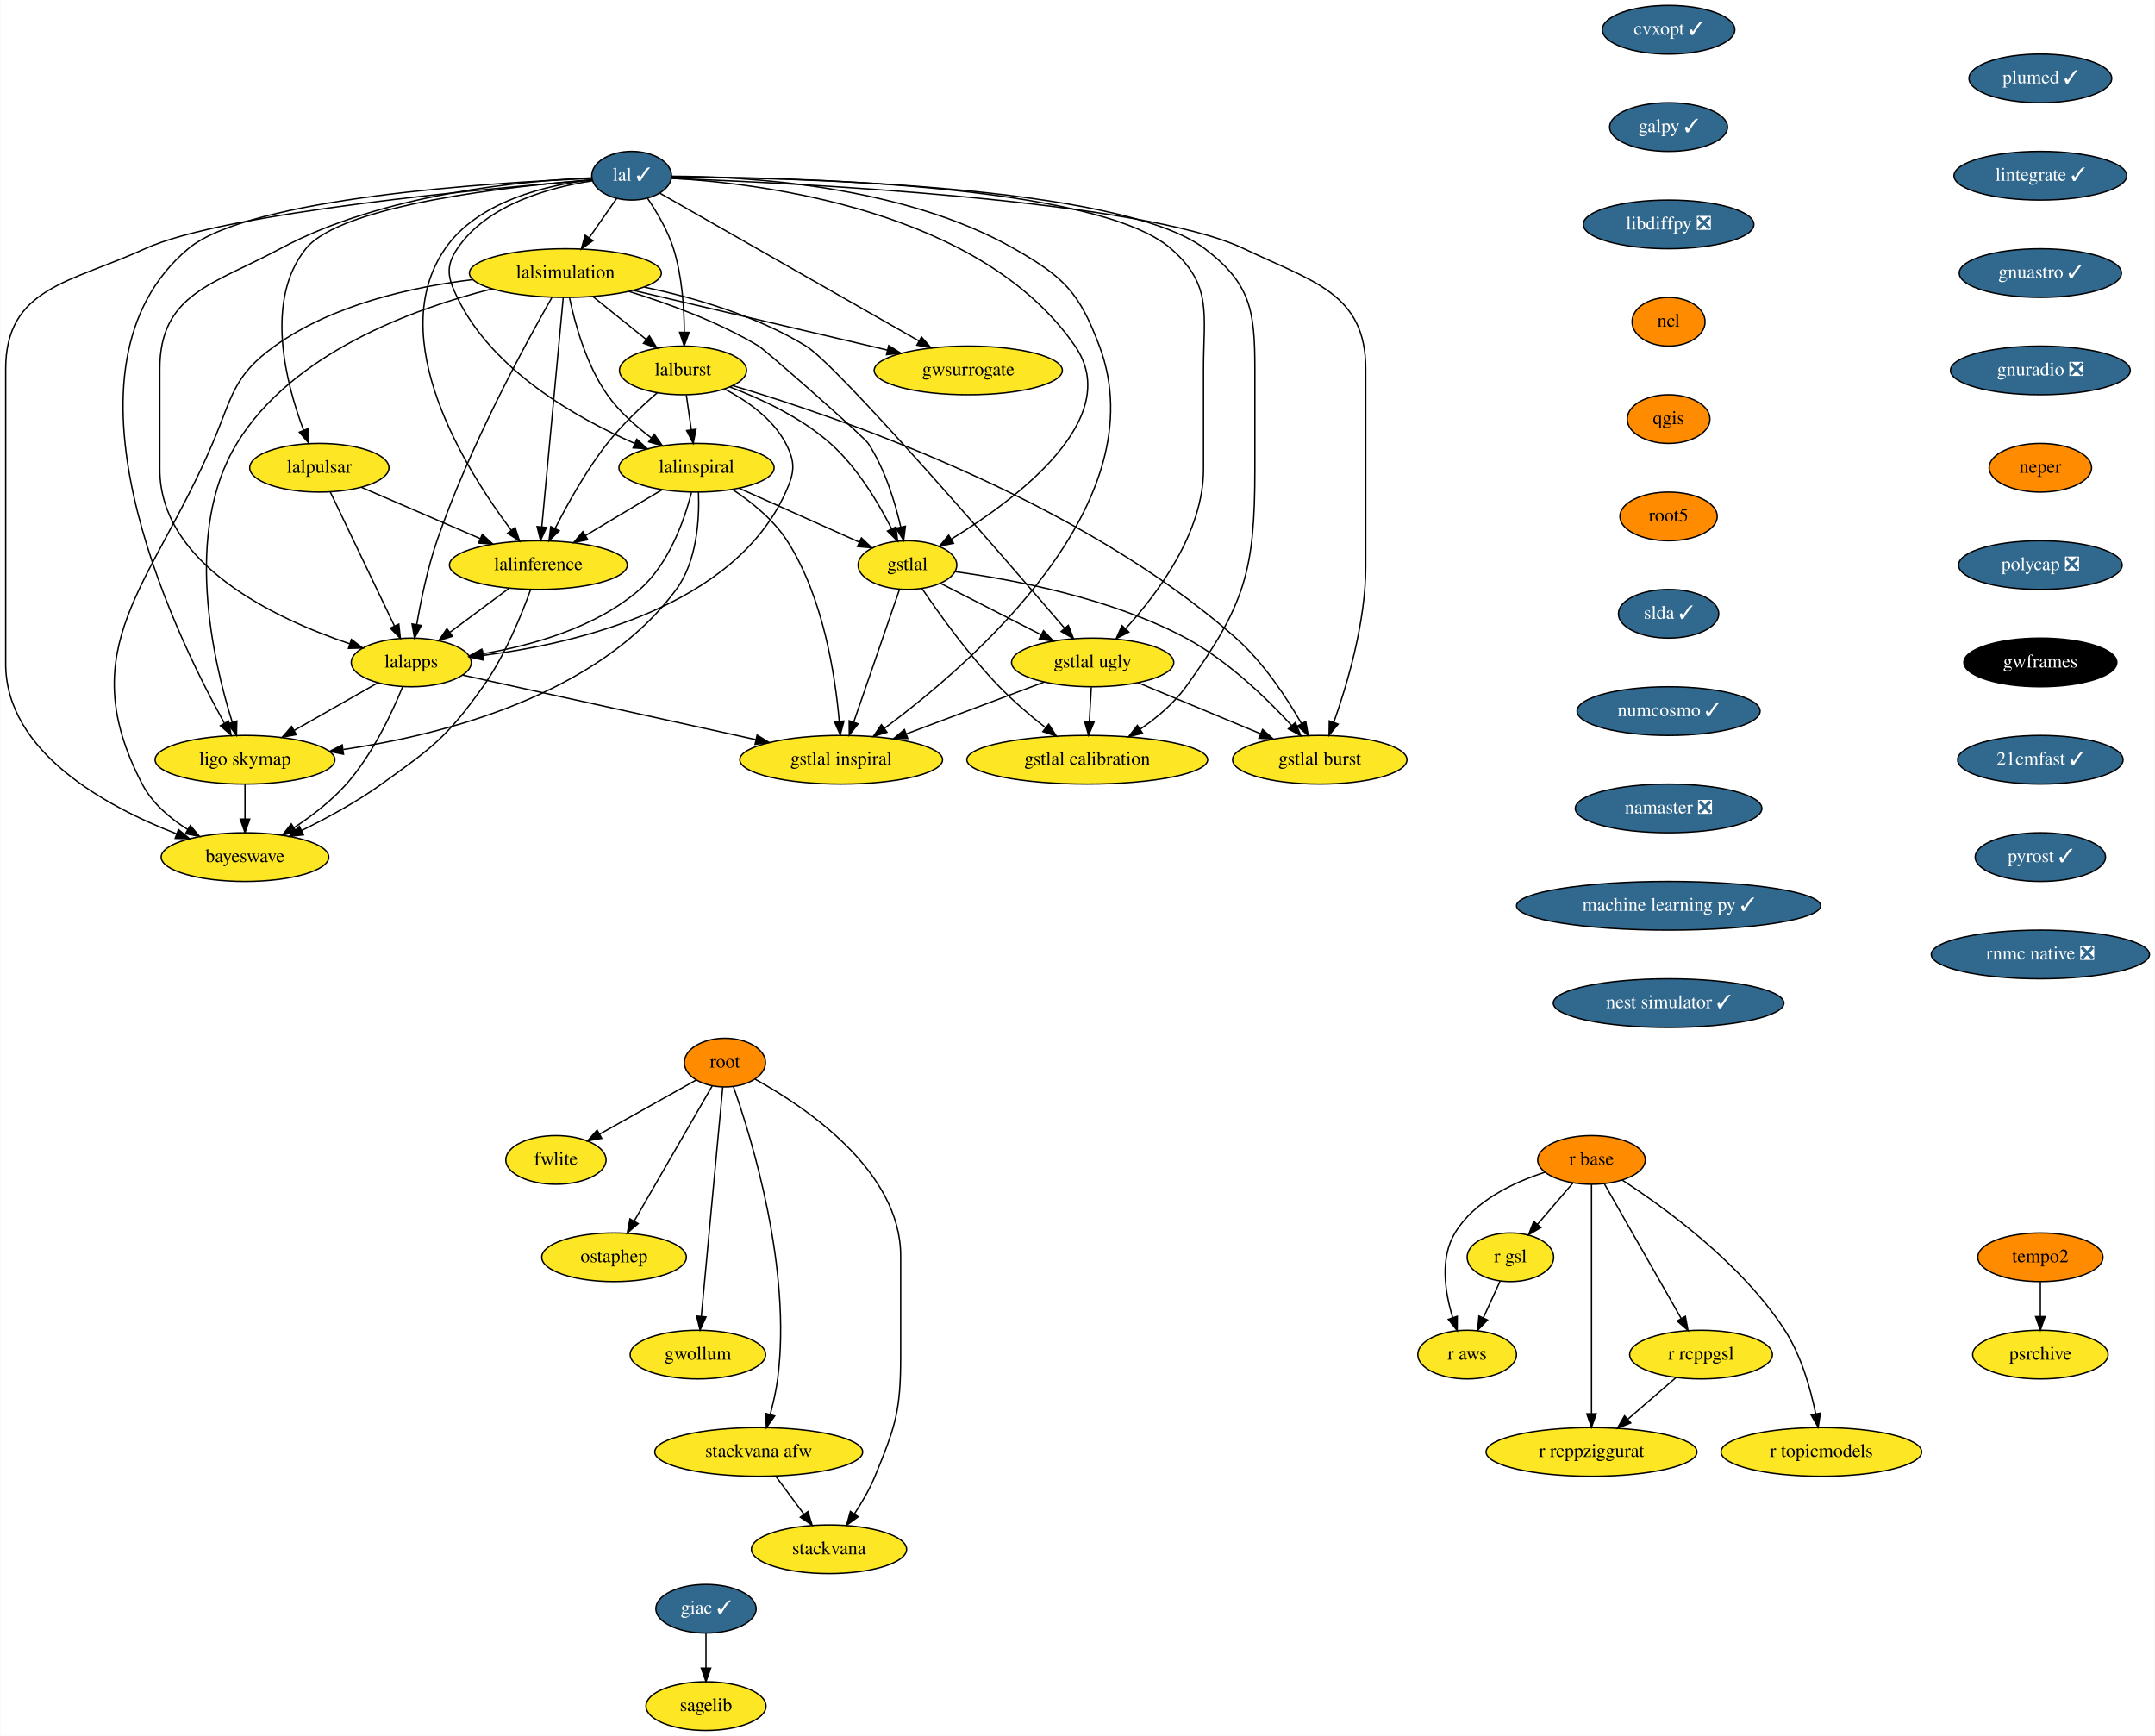
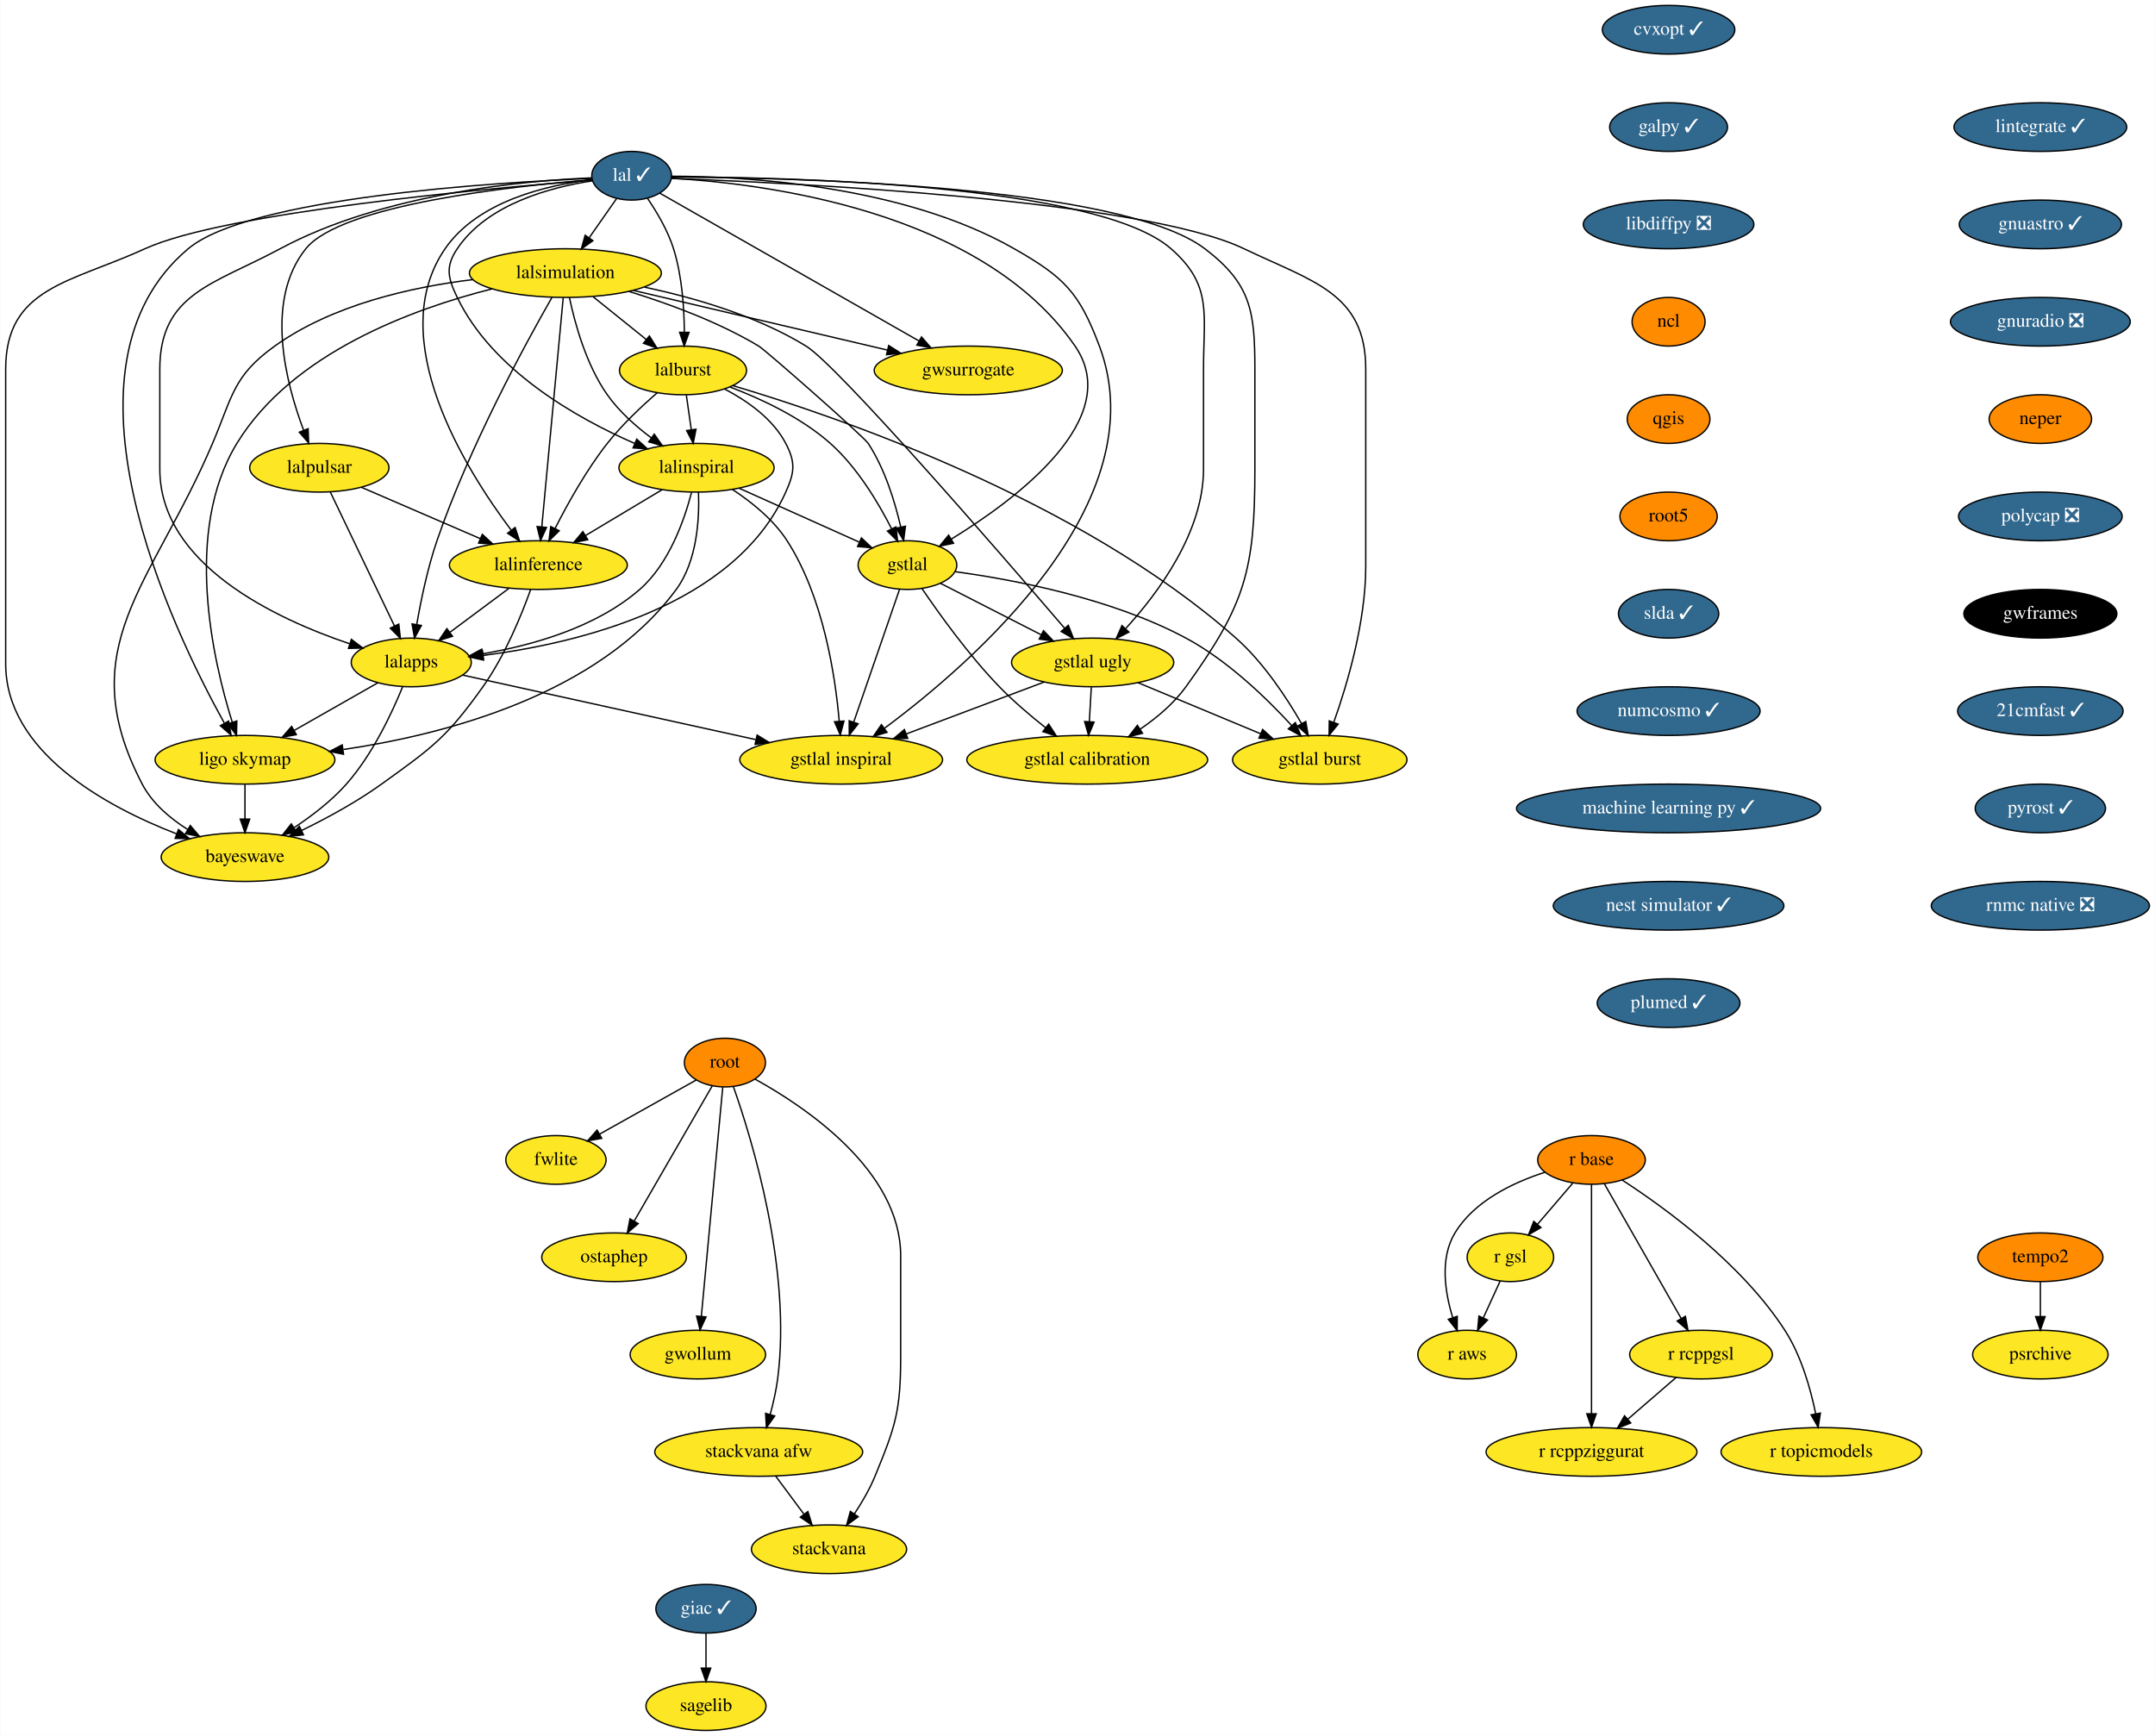
<svg xmlns="http://www.w3.org/2000/svg" xmlns:xlink="http://www.w3.org/1999/xlink" width="1594pt" height="1284pt" viewBox="0.00 0.00 1593.59 1284.00">
  <g id="graph0" class="graph" transform="scale(1 1) rotate(0) translate(4 1280)">
    <polygon fill="white" stroke="transparent" points="-4,4 -4,-1280 1589.59,-1280 1589.59,4 -4,4" />
    <g id="node1" class="node">
      <g id="a_node1">
        <a xlink:href="https://github.com/conda-forge/cvxopt-feedstock/pull/56" xlink:title="cvxopt ✓">
          <ellipse fill="#31688e" stroke="black" cx="1230" cy="-1258" rx="48.99" ry="18" />
          <text text-anchor="middle" x="1230" y="-1254.3" font-family="Times,serif" font-size="14.00" fill="white">cvxopt ✓</text>
        </a>
      </g>
    </g>
    <g id="node2" class="node">
      <g id="a_node2">
        <a xlink:href="https://github.com/conda-forge/galpy-feedstock/pull/22" xlink:title="galpy ✓">
          <ellipse fill="#31688e" stroke="black" cx="1230" cy="-1186" rx="43.59" ry="18" />
          <text text-anchor="middle" x="1230" y="-1182.3" font-family="Times,serif" font-size="14.00" fill="white">galpy ✓</text>
        </a>
      </g>
    </g>
    <g id="node3" class="node">
      <g id="a_node3">
        <a xlink:href="https://github.com/conda-forge/libdiffpy-feedstock/pull/8" xlink:title="libdiffpy ❎">
          <ellipse fill="#31688e" stroke="black" cx="1230" cy="-1114" rx="63.09" ry="18" />
          <text text-anchor="middle" x="1230" y="-1110.3" font-family="Times,serif" font-size="14.00" fill="white">libdiffpy ❎</text>
        </a>
      </g>
    </g>
    <g id="node6" class="node">
      <g id="a_node6">
        <a xlink:href="https://github.com/conda-forge/ncl-feedstock" xlink:title="ncl">
          <ellipse fill="#ff8c00" stroke="black" cx="1230" cy="-1042" rx="27" ry="18" />
          <text text-anchor="middle" x="1230" y="-1038.3" font-family="Times,serif" font-size="14.00">ncl</text>
        </a>
      </g>
    </g>
    <g id="node4" class="node">
      <g id="a_node4">
        <a xlink:href="https://github.com/conda-forge/giac-feedstock/pull/27" xlink:title="giac ✓">
          <ellipse fill="#31688e" stroke="black" cx="518" cy="-90" rx="37.09" ry="18" />
          <text text-anchor="middle" x="518" y="-86.3" font-family="Times,serif" font-size="14.00" fill="white">giac ✓</text>
        </a>
      </g>
    </g>
    <g id="node5" class="node">
      <g id="a_node5">
        <a xlink:href="https://github.com/conda-forge/sagelib-feedstock" xlink:title="sagelib">
          <ellipse fill="#fde725" stroke="black" cx="518" cy="-18" rx="44.39" ry="18" />
          <text text-anchor="middle" x="518" y="-14.3" font-family="Times,serif" font-size="14.00">sagelib</text>
        </a>
      </g>
    </g>
    <g id="edge3" class="edge">
      <path fill="none" stroke="black" d="M518,-71.7C518,-63.98 518,-54.71 518,-46.11" />
      <polygon fill="black" stroke="black" points="521.5,-46.1 518,-36.1 514.5,-46.1 521.5,-46.1" />
    </g>
    <g id="node7" class="node">
      <g id="a_node7">
        <a xlink:href="https://github.com/conda-forge/qgis-feedstock" xlink:title="qgis">
          <ellipse fill="#ff8c00" stroke="black" cx="1230" cy="-970" rx="30.59" ry="18" />
          <text text-anchor="middle" x="1230" y="-966.3" font-family="Times,serif" font-size="14.00">qgis</text>
        </a>
      </g>
    </g>
    <g id="node8" class="node">
      <g id="a_node8">
        <a xlink:href="https://github.com/conda-forge/root5-feedstock" xlink:title="root5">
          <ellipse fill="#ff8c00" stroke="black" cx="1230" cy="-898" rx="36" ry="18" />
          <text text-anchor="middle" x="1230" y="-894.3" font-family="Times,serif" font-size="14.00">root5</text>
        </a>
      </g>
    </g>
    <g id="node15" class="node">
      <g id="a_node15">
        <a xlink:href="https://github.com/conda-forge/slda-feedstock/pull/14" xlink:title="slda ✓">
          <ellipse fill="#31688e" stroke="black" cx="1230" cy="-826" rx="37.09" ry="18" />
          <text text-anchor="middle" x="1230" y="-822.3" font-family="Times,serif" font-size="14.00" fill="white">slda ✓</text>
        </a>
      </g>
    </g>
    <g id="node9" class="node">
      <g id="a_node9">
        <a xlink:href="https://github.com/conda-forge/r-base-feedstock" xlink:title="r base">
          <ellipse fill="#ff8c00" stroke="black" cx="1173" cy="-422" rx="39.79" ry="18" />
          <text text-anchor="middle" x="1173" y="-418.3" font-family="Times,serif" font-size="14.00">r base</text>
        </a>
      </g>
    </g>
    <g id="node10" class="node">
      <g id="a_node10">
        <a xlink:href="https://github.com/conda-forge/r-gsl-feedstock" xlink:title="r gsl">
          <ellipse fill="#fde725" stroke="black" cx="1113" cy="-350" rx="32" ry="18" />
          <text text-anchor="middle" x="1113" y="-346.3" font-family="Times,serif" font-size="14.00">r gsl</text>
        </a>
      </g>
    </g>
    <g id="edge7" class="edge">
      <path fill="none" stroke="black" d="M1159.08,-404.76C1151.33,-395.71 1141.53,-384.29 1132.97,-374.3" />
      <polygon fill="black" stroke="black" points="1135.59,-371.98 1126.43,-366.67 1130.28,-376.54 1135.59,-371.98" />
    </g>
    <g id="node11" class="node">
      <g id="a_node11">
        <a xlink:href="https://github.com/conda-forge/r-rcppgsl-feedstock" xlink:title="r rcppgsl">
          <ellipse fill="#fde725" stroke="black" cx="1254" cy="-278" rx="52.79" ry="18" />
          <text text-anchor="middle" x="1254" y="-274.3" font-family="Times,serif" font-size="14.00">r rcppgsl</text>
        </a>
      </g>
    </g>
    <g id="edge8" class="edge">
      <path fill="none" stroke="black" d="M1182.45,-404.43C1196.46,-379.88 1222.85,-333.6 1239.37,-304.65" />
      <polygon fill="black" stroke="black" points="1242.44,-306.32 1244.36,-295.9 1236.36,-302.85 1242.44,-306.32" />
    </g>
    <g id="node12" class="node">
      <g id="a_node12">
        <a xlink:href="https://github.com/conda-forge/r-topicmodels-feedstock" xlink:title="r topicmodels">
          <ellipse fill="#fde725" stroke="black" cx="1343" cy="-206" rx="74.19" ry="18" />
          <text text-anchor="middle" x="1343" y="-202.3" font-family="Times,serif" font-size="14.00">r topicmodels</text>
        </a>
      </g>
    </g>
    <g id="edge9" class="edge">
      <path fill="none" stroke="black" d="M1195.6,-407.16C1227.14,-386.71 1284.06,-345.44 1316,-296 1328.14,-277.2 1335.05,-252.68 1338.83,-234.13" />
      <polygon fill="black" stroke="black" points="1342.28,-234.73 1340.67,-224.26 1335.4,-233.45 1342.28,-234.73" />
    </g>
    <g id="node13" class="node">
      <g id="a_node13">
        <a xlink:href="https://github.com/conda-forge/r-aws-feedstock" xlink:title="r aws">
          <ellipse fill="#fde725" stroke="black" cx="1081" cy="-278" rx="36.5" ry="18" />
          <text text-anchor="middle" x="1081" y="-274.3" font-family="Times,serif" font-size="14.00">r aws</text>
        </a>
      </g>
    </g>
    <g id="edge10" class="edge">
      <path fill="none" stroke="black" d="M1138.42,-412.83C1115.2,-405.35 1086.34,-391.72 1072,-368 1060.68,-349.27 1064.55,-324.2 1070.31,-305.44" />
      <polygon fill="black" stroke="black" points="1073.7,-306.34 1073.63,-295.74 1067.08,-304.07 1073.7,-306.34" />
    </g>
    <g id="node14" class="node">
      <g id="a_node14">
        <a xlink:href="https://github.com/conda-forge/r-rcppziggurat-feedstock" xlink:title="r rcppziggurat">
          <ellipse fill="#fde725" stroke="black" cx="1173" cy="-206" rx="78" ry="18" />
          <text text-anchor="middle" x="1173" y="-202.3" font-family="Times,serif" font-size="14.00">r rcppziggurat</text>
        </a>
      </g>
    </g>
    <g id="edge11" class="edge">
      <path fill="none" stroke="black" d="M1173,-403.85C1173,-366.83 1173,-279.18 1173,-234.39" />
      <polygon fill="black" stroke="black" points="1176.5,-234.23 1173,-224.23 1169.5,-234.23 1176.5,-234.23" />
    </g>
    <g id="edge12" class="edge">
      <path fill="none" stroke="black" d="M1105.42,-332.41C1101.69,-324.25 1097.1,-314.22 1092.92,-305.07" />
      <polygon fill="black" stroke="black" points="1096.09,-303.6 1088.75,-295.96 1089.73,-306.51 1096.09,-303.6" />
    </g>
    <g id="edge13" class="edge">
      <path fill="none" stroke="black" d="M1235.62,-261.12C1225.08,-252 1211.65,-240.4 1199.93,-230.28" />
      <polygon fill="black" stroke="black" points="1202.01,-227.44 1192.15,-223.55 1197.43,-232.74 1202.01,-227.44" />
    </g>
    <g id="node16" class="node">
      <g id="a_node16">
        <a xlink:href="https://github.com/conda-forge/numcosmo-feedstock/pull/20" xlink:title="numcosmo ✓">
          <ellipse fill="#31688e" stroke="black" cx="1230" cy="-754" rx="67.69" ry="18" />
          <text text-anchor="middle" x="1230" y="-750.3" font-family="Times,serif" font-size="14.00" fill="white">numcosmo ✓</text>
        </a>
      </g>
    </g>
    <g id="node17" class="node">
      <g id="a_node17">
-         <a xlink:href="https://github.com/conda-forge/namaster-feedstock/pull/24" xlink:title="namaster ❎">
-           <ellipse fill="#31688e" stroke="black" cx="1230" cy="-682" rx="69" ry="18" />
-           <text text-anchor="middle" x="1230" y="-678.3" font-family="Times,serif" font-size="14.00" fill="white">namaster ❎</text>
-         </a>
-       </g>
-     </g>
-     <g id="node33" class="node">
-       <g id="a_node33">
        <a xlink:href="https://github.com/conda-forge/machine-learning-py-feedstock/pull/8" xlink:title="machine learning py ✓">
-           <ellipse fill="#31688e" stroke="black" cx="1230" cy="-610" rx="112.5" ry="18" />
-           <text text-anchor="middle" x="1230" y="-606.3" font-family="Times,serif" font-size="14.00" fill="white">machine learning py ✓</text>
+           <ellipse fill="#31688e" stroke="black" cx="1230" cy="-682" rx="112.5" ry="18" />
+           <text text-anchor="middle" x="1230" y="-678.3" font-family="Times,serif" font-size="14.00" fill="white">machine learning py ✓</text>
+         </a>
+       </g>
+     </g>
+     <g id="node39" class="node">
+       <g id="a_node39">
+         <a xlink:href="https://github.com/conda-forge/nest-simulator-feedstock/pull/60" xlink:title="nest simulator ✓">
+           <ellipse fill="#31688e" stroke="black" cx="1230" cy="-610" rx="85.29" ry="18" />
+           <text text-anchor="middle" x="1230" y="-606.3" font-family="Times,serif" font-size="14.00" fill="white">nest simulator ✓</text>
        </a>
      </g>
    </g>
    <g id="node18" class="node">
      <g id="a_node18">
        <a xlink:href="https://github.com/conda-forge/lal-feedstock/pull/56" xlink:title="lal ✓">
          <ellipse fill="#31688e" stroke="black" cx="463" cy="-1150" rx="29.5" ry="18" />
          <text text-anchor="middle" x="463" y="-1146.3" font-family="Times,serif" font-size="14.00" fill="white">lal ✓</text>
        </a>
      </g>
    </g>
    <g id="node19" class="node">
      <g id="a_node19">
        <a xlink:href="https://github.com/conda-forge/lalsimulation-feedstock" xlink:title="lalsimulation">
          <ellipse fill="#fde725" stroke="black" cx="414" cy="-1078" rx="71" ry="18" />
          <text text-anchor="middle" x="414" y="-1074.3" font-family="Times,serif" font-size="14.00">lalsimulation</text>
        </a>
      </g>
    </g>
    <g id="edge17" class="edge">
      <path fill="none" stroke="black" d="M451.88,-1133.12C445.91,-1124.59 438.42,-1113.89 431.68,-1104.25" />
      <polygon fill="black" stroke="black" points="434.36,-1101.98 425.76,-1095.8 428.63,-1106 434.36,-1101.98" />
    </g>
    <g id="node20" class="node">
      <g id="a_node20">
        <a xlink:href="https://github.com/conda-forge/lalburst-feedstock" xlink:title="lalburst">
          <ellipse fill="#fde725" stroke="black" cx="501" cy="-1006" rx="47" ry="18" />
          <text text-anchor="middle" x="501" y="-1002.3" font-family="Times,serif" font-size="14.00">lalburst</text>
        </a>
      </g>
    </g>
    <g id="edge18" class="edge">
      <path fill="none" stroke="black" d="M474.81,-1133.19C481.68,-1123.1 489.79,-1109.43 494,-1096 500.29,-1075.94 501.88,-1052.16 501.98,-1034.23" />
      <polygon fill="black" stroke="black" points="505.48,-1034.13 501.89,-1024.16 498.48,-1034.19 505.48,-1034.13" />
    </g>
    <g id="node21" class="node">
      <g id="a_node21">
        <a xlink:href="https://github.com/conda-forge/lalpulsar-feedstock" xlink:title="lalpulsar">
          <ellipse fill="#fde725" stroke="black" cx="232" cy="-934" rx="51.5" ry="18" />
          <text text-anchor="middle" x="232" y="-930.3" font-family="Times,serif" font-size="14.00">lalpulsar</text>
        </a>
      </g>
    </g>
    <g id="edge19" class="edge">
      <path fill="none" stroke="black" d="M433.83,-1147.02C375.6,-1142.41 248.31,-1128.72 222,-1096 191.34,-1057.86 207.19,-996.77 220.35,-961.83" />
      <polygon fill="black" stroke="black" points="223.7,-962.89 224.12,-952.3 217.19,-960.31 223.7,-962.89" />
    </g>
    <g id="node22" class="node">
      <g id="a_node22">
        <a xlink:href="https://github.com/conda-forge/lalinspiral-feedstock" xlink:title="lalinspiral">
          <ellipse fill="#fde725" stroke="black" cx="511" cy="-934" rx="57.39" ry="18" />
          <text text-anchor="middle" x="511" y="-930.3" font-family="Times,serif" font-size="14.00">lalinspiral</text>
        </a>
      </g>
    </g>
    <g id="edge20" class="edge">
      <path fill="none" stroke="black" d="M434.12,-1146.25C403.4,-1141.61 356.24,-1129.19 334,-1096 325.09,-1082.71 327.07,-1074.42 334,-1060 359.91,-1006.1 421.9,-970.94 465.16,-952.03" />
      <polygon fill="black" stroke="black" points="466.79,-955.14 474.63,-948.01 464.06,-948.69 466.79,-955.14" />
    </g>
    <g id="node23" class="node">
      <g id="a_node23">
        <a xlink:href="https://github.com/conda-forge/lalinference-feedstock" xlink:title="lalinference">
          <ellipse fill="#fde725" stroke="black" cx="394" cy="-862" rx="65.79" ry="18" />
          <text text-anchor="middle" x="394" y="-858.3" font-family="Times,serif" font-size="14.00">lalinference</text>
        </a>
      </g>
    </g>
    <g id="edge21" class="edge">
      <path fill="none" stroke="black" d="M433.95,-1147.11C401.22,-1143.26 349.42,-1131.54 325,-1096 279.43,-1029.69 340.05,-932.87 373.93,-887.8" />
      <polygon fill="black" stroke="black" points="376.8,-889.81 380.12,-879.75 371.25,-885.55 376.8,-889.81" />
    </g>
    <g id="node24" class="node">
      <g id="a_node24">
        <a xlink:href="https://github.com/conda-forge/lalapps-feedstock" xlink:title="lalapps">
          <ellipse fill="#fde725" stroke="black" cx="300" cy="-790" rx="44.39" ry="18" />
          <text text-anchor="middle" x="300" y="-786.3" font-family="Times,serif" font-size="14.00">lalapps</text>
        </a>
      </g>
    </g>
    <g id="edge22" class="edge">
      <path fill="none" stroke="black" d="M433.86,-1148.45C383.75,-1146.37 279.28,-1137.01 203,-1096 153.73,-1069.51 114,-1062.94 114,-1007 114,-1007 114,-1007 114,-933 114,-862.48 199.51,-822.31 254.57,-803.75" />
      <polygon fill="black" stroke="black" points="255.71,-807.06 264.14,-800.64 253.55,-800.4 255.71,-807.06" />
    </g>
    <g id="node25" class="node">
      <g id="a_node25">
        <a xlink:href="https://github.com/conda-forge/ligo.skymap-feedstock" xlink:title="ligo skymap">
          <ellipse fill="#fde725" stroke="black" cx="177" cy="-718" rx="66.5" ry="18" />
          <text text-anchor="middle" x="177" y="-714.3" font-family="Times,serif" font-size="14.00">ligo skymap</text>
        </a>
      </g>
    </g>
    <g id="edge23" class="edge">
      <path fill="none" stroke="black" d="M433.74,-1148.02C362.03,-1145.05 180.12,-1133.88 135,-1096 30.47,-1008.24 122.72,-815.48 161.64,-745.26" />
      <polygon fill="black" stroke="black" points="164.89,-746.62 166.75,-736.19 158.79,-743.18 164.89,-746.62" />
    </g>
    <g id="node26" class="node">
      <g id="a_node26">
        <a xlink:href="https://github.com/conda-forge/bayeswave-feedstock" xlink:title="bayeswave">
          <ellipse fill="#fde725" stroke="black" cx="177" cy="-646" rx="61.99" ry="18" />
          <text text-anchor="middle" x="177" y="-642.3" font-family="Times,serif" font-size="14.00">bayeswave</text>
        </a>
      </g>
    </g>
    <g id="edge24" class="edge">
      <path fill="none" stroke="black" d="M433.94,-1146.82C359.22,-1140.9 162.16,-1123.09 103,-1096 47.99,-1070.81 0,-1067.5 0,-1007 0,-1007 0,-1007 0,-789 0,-723.73 74.14,-683.46 126.46,-663.18" />
      <polygon fill="black" stroke="black" points="127.81,-666.41 135.95,-659.62 125.36,-659.85 127.81,-666.41" />
    </g>
    <g id="node27" class="node">
      <g id="a_node27">
        <a xlink:href="https://github.com/conda-forge/gstlal-feedstock" xlink:title="gstlal">
          <ellipse fill="#fde725" stroke="black" cx="667" cy="-862" rx="36.5" ry="18" />
          <text text-anchor="middle" x="667" y="-858.3" font-family="Times,serif" font-size="14.00">gstlal</text>
        </a>
      </g>
    </g>
    <g id="edge25" class="edge">
      <path fill="none" stroke="black" d="M492.29,-1148.14C558.93,-1144.4 721.5,-1124.86 791,-1024 827.86,-970.51 747.54,-910.67 699.55,-881.29" />
      <polygon fill="black" stroke="black" points="701.09,-878.14 690.71,-876 697.49,-884.14 701.09,-878.14" />
    </g>
    <g id="node28" class="node">
      <g id="a_node28">
        <a xlink:href="https://github.com/conda-forge/gwsurrogate-feedstock" xlink:title="gwsurrogate">
          <ellipse fill="#fde725" stroke="black" cx="712" cy="-1006" rx="69.59" ry="18" />
          <text text-anchor="middle" x="712" y="-1002.3" font-family="Times,serif" font-size="14.00">gwsurrogate</text>
        </a>
      </g>
    </g>
    <g id="edge26" class="edge">
      <path fill="none" stroke="black" d="M483.8,-1137.14C526.12,-1113 622.7,-1057.93 675.64,-1027.74" />
      <polygon fill="black" stroke="black" points="677.41,-1030.75 684.37,-1022.76 673.95,-1024.67 677.41,-1030.75" />
    </g>
    <g id="node29" class="node">
      <g id="a_node29">
        <a xlink:href="https://github.com/conda-forge/gstlal-ugly-feedstock" xlink:title="gstlal ugly">
          <ellipse fill="#fde725" stroke="black" cx="804" cy="-790" rx="60" ry="18" />
          <text text-anchor="middle" x="804" y="-786.3" font-family="Times,serif" font-size="14.00">gstlal ugly</text>
        </a>
      </g>
    </g>
    <g id="edge27" class="edge">
      <path fill="none" stroke="black" d="M492.26,-1149.17C574.79,-1149.02 806.96,-1144.25 862,-1096 892.81,-1068.99 886,-1047.97 886,-1007 886,-1007 886,-1007 886,-933 886,-886.56 852.71,-841.65 828.55,-815.17" />
      <polygon fill="black" stroke="black" points="830.79,-812.45 821.39,-807.57 825.69,-817.25 830.79,-812.45" />
    </g>
    <g id="node30" class="node">
      <g id="a_node30">
        <a xlink:href="https://github.com/conda-forge/gstlal-burst-feedstock" xlink:title="gstlal burst">
          <ellipse fill="#fde725" stroke="black" cx="972" cy="-718" rx="64.5" ry="18" />
          <text text-anchor="middle" x="972" y="-714.3" font-family="Times,serif" font-size="14.00">gstlal burst</text>
        </a>
      </g>
    </g>
    <g id="edge28" class="edge">
      <path fill="none" stroke="black" d="M492.15,-1148.05C579.95,-1144.82 840.44,-1132.32 916,-1096 966.7,-1071.63 1006,-1063.26 1006,-1007 1006,-1007 1006,-1007 1006,-861 1006,-819.91 992.37,-773.92 982.37,-745.72" />
      <polygon fill="black" stroke="black" points="985.6,-744.36 978.88,-736.17 979.03,-746.76 985.6,-744.36" />
    </g>
    <g id="node31" class="node">
      <g id="a_node31">
        <a xlink:href="https://github.com/conda-forge/gstlal-inspiral-feedstock" xlink:title="gstlal inspiral">
          <ellipse fill="#fde725" stroke="black" cx="618" cy="-718" rx="74.99" ry="18" />
          <text text-anchor="middle" x="618" y="-714.3" font-family="Times,serif" font-size="14.00">gstlal inspiral</text>
        </a>
      </g>
    </g>
    <g id="edge29" class="edge">
      <path fill="none" stroke="black" d="M492.43,-1149.64C546.36,-1149.53 663.08,-1143.32 746,-1096 782.93,-1074.93 794.04,-1063.8 809,-1024 852.43,-908.42 714.98,-789.52 650.04,-741.31" />
      <polygon fill="black" stroke="black" points="651.89,-738.33 641.75,-735.25 647.76,-743.98 651.89,-738.33" />
    </g>
    <g id="node32" class="node">
      <g id="a_node32">
        <a xlink:href="https://github.com/conda-forge/gstlal-calibration-feedstock" xlink:title="gstlal calibration">
          <ellipse fill="#fde725" stroke="black" cx="800" cy="-718" rx="89.08" ry="18" />
          <text text-anchor="middle" x="800" y="-714.3" font-family="Times,serif" font-size="14.00">gstlal calibration</text>
        </a>
      </g>
    </g>
    <g id="edge30" class="edge">
      <path fill="none" stroke="black" d="M492.23,-1149.06C577.65,-1148.66 824.8,-1143.34 887,-1096 921.09,-1070.06 924,-1049.84 924,-1007 924,-1007 924,-1007 924,-933 924,-857.94 916.9,-832.88 873,-772 864.07,-759.61 851.35,-748.98 839.03,-740.55" />
      <polygon fill="black" stroke="black" points="840.9,-737.59 830.61,-735.07 837.08,-743.46 840.9,-737.59" />
    </g>
    <g id="edge31" class="edge">
      <path fill="none" stroke="black" d="M434.62,-1060.41C446.32,-1050.99 461.12,-1039.09 473.77,-1028.91" />
      <polygon fill="black" stroke="black" points="476.13,-1031.51 481.72,-1022.51 471.74,-1026.05 476.13,-1031.51" />
    </g>
    <g id="edge32" class="edge">
      <path fill="none" stroke="black" d="M416.99,-1059.96C420.95,-1041.02 429.34,-1010.19 445,-988 453.66,-975.73 465.92,-964.81 477.53,-956.12" />
      <polygon fill="black" stroke="black" points="479.72,-958.86 485.81,-950.2 475.64,-953.17 479.72,-958.86" />
    </g>
    <g id="edge33" class="edge">
      <path fill="none" stroke="black" d="M412.4,-1059.85C408.94,-1022.83 400.75,-935.18 396.56,-890.39" />
      <polygon fill="black" stroke="black" points="400.03,-889.86 395.61,-880.23 393.06,-890.51 400.03,-889.86" />
    </g>
    <g id="edge34" class="edge">
      <path fill="none" stroke="black" d="M404.03,-1059.94C384.9,-1026.49 342.8,-949.51 319,-880 312.06,-859.73 307.14,-835.96 304.05,-818.08" />
      <polygon fill="black" stroke="black" points="307.48,-817.35 302.4,-808.06 300.57,-818.49 307.48,-817.35" />
    </g>
    <g id="edge35" class="edge">
      <path fill="none" stroke="black" d="M359.7,-1066.31C301.47,-1051.63 211.9,-1019.03 171,-952 131.32,-886.97 153.25,-791.58 167.63,-745.65" />
      <polygon fill="black" stroke="black" points="170.97,-746.7 170.73,-736.11 164.31,-744.54 170.97,-746.7" />
    </g>
    <g id="edge36" class="edge">
      <path fill="none" stroke="black" d="M345.57,-1073.18C300.37,-1067.71 241.8,-1054.69 199,-1024 168.14,-1001.87 167.87,-986.94 153,-952 108.22,-846.77 48.1,-801.39 101,-700 108.39,-685.84 121.47,-674.7 134.72,-666.36" />
      <polygon fill="black" stroke="black" points="136.54,-669.35 143.4,-661.28 133,-663.31 136.54,-669.35" />
    </g>
    <g id="edge37" class="edge">
      <path fill="none" stroke="black" d="M461.06,-1064.41C489.95,-1055.52 527.04,-1041.99 557,-1024 562.16,-1020.9 634.7,-957.04 638,-952 650.33,-933.16 657.81,-908.64 662.08,-890.11" />
      <polygon fill="black" stroke="black" points="665.52,-890.75 664.18,-880.24 658.67,-889.29 665.52,-890.75" />
    </g>
    <g id="edge38" class="edge">
      <path fill="none" stroke="black" d="M464.21,-1065.2C516.06,-1053.03 596.94,-1034.03 652.09,-1021.07" />
      <polygon fill="black" stroke="black" points="653.14,-1024.42 662.08,-1018.73 651.54,-1017.61 653.14,-1024.42" />
    </g>
    <g id="edge39" class="edge">
      <path fill="none" stroke="black" d="M472.49,-1067.62C508.86,-1059.9 555.48,-1046.48 592,-1024 615.58,-1009.49 734.55,-872.09 783.21,-815.34" />
      <polygon fill="black" stroke="black" points="786.01,-817.45 789.86,-807.58 780.7,-812.9 786.01,-817.45" />
    </g>
    <g id="edge40" class="edge">
      <path fill="none" stroke="black" d="M503.47,-987.7C504.57,-979.98 505.9,-970.71 507.13,-962.11" />
      <polygon fill="black" stroke="black" points="510.61,-962.5 508.56,-952.1 503.68,-961.51 510.61,-962.5" />
    </g>
    <g id="edge41" class="edge">
      <path fill="none" stroke="black" d="M482,-989.52C470.47,-979.54 455.93,-965.89 445,-952 429.53,-932.33 415.68,-907.45 406.33,-888.99" />
      <polygon fill="black" stroke="black" points="409.44,-887.39 401.86,-879.99 403.17,-890.5 409.44,-887.39" />
    </g>
    <g id="edge42" class="edge">
      <path fill="none" stroke="black" d="M531.86,-992.19C548.48,-983.5 567.48,-970.25 577,-952 584.4,-937.81 583.55,-930.6 577,-916 539.02,-831.42 422.66,-804.06 353.42,-795.22" />
      <polygon fill="black" stroke="black" points="353.49,-791.7 343.15,-793.99 352.66,-798.65 353.49,-791.7" />
    </g>
    <g id="edge43" class="edge">
      <path fill="none" stroke="black" d="M535.8,-993.71C558.76,-984.99 588.46,-971.16 610,-952 629.82,-934.37 645.44,-908.27 655.27,-888.89" />
      <polygon fill="black" stroke="black" points="658.51,-890.23 659.75,-879.71 652.22,-887.16 658.51,-890.23" />
    </g>
    <g id="edge44" class="edge">
      <path fill="none" stroke="black" d="M537.93,-994.74C614.67,-971.94 793.89,-910.79 910,-808 930.36,-789.98 947.47,-763.98 958.53,-744.73" />
      <polygon fill="black" stroke="black" points="961.64,-746.32 963.46,-735.89 955.53,-742.92 961.64,-746.32" />
    </g>
    <g id="edge45" class="edge">
      <path fill="none" stroke="black" d="M263.24,-919.5C288.16,-908.74 323.34,-893.53 350.93,-881.61" />
      <polygon fill="black" stroke="black" points="352.56,-884.72 360.35,-877.54 349.78,-878.29 352.56,-884.72" />
    </g>
    <g id="edge46" class="edge">
      <path fill="none" stroke="black" d="M240.07,-916.15C251.83,-891.6 273.77,-845.77 287.59,-816.91" />
      <polygon fill="black" stroke="black" points="290.78,-818.36 291.94,-807.82 284.47,-815.33 290.78,-818.36" />
    </g>
    <g id="edge47" class="edge">
      <path fill="none" stroke="black" d="M485.61,-917.81C468.98,-907.86 447.02,-894.72 428.77,-883.8" />
      <polygon fill="black" stroke="black" points="430.53,-880.77 420.15,-878.64 426.93,-886.78 430.53,-880.77" />
    </g>
    <g id="edge48" class="edge">
      <path fill="none" stroke="black" d="M507.29,-915.72C502.1,-895.68 490.77,-862.97 469,-844 436.58,-815.75 389.15,-802.54 352.78,-796.38" />
      <polygon fill="black" stroke="black" points="353.26,-792.91 342.84,-794.82 352.17,-799.83 353.26,-792.91" />
    </g>
    <g id="edge49" class="edge">
      <path fill="none" stroke="black" d="M512.45,-915.84C513.19,-896.52 511.54,-865.06 496,-844 438.41,-765.94 324.74,-736.61 249.81,-725.6" />
      <polygon fill="black" stroke="black" points="249.89,-722.08 239.5,-724.16 248.93,-729.01 249.89,-722.08" />
    </g>
    <g id="edge50" class="edge">
      <path fill="none" stroke="black" d="M542.57,-918.83C568.26,-907.31 604.52,-891.04 631.27,-879.03" />
      <polygon fill="black" stroke="black" points="632.97,-882.11 640.66,-874.82 630.1,-875.72 632.97,-882.11" />
    </g>
    <g id="edge51" class="edge">
      <path fill="none" stroke="black" d="M537.45,-918.03C551.49,-908.79 567.88,-895.71 578,-880 604.75,-838.5 613.61,-780.37 616.55,-746.51" />
      <polygon fill="black" stroke="black" points="620.05,-746.65 617.31,-736.41 613.07,-746.12 620.05,-746.65" />
    </g>
    <g id="edge52" class="edge">
      <path fill="none" stroke="black" d="M372.2,-844.76C359.26,-835.13 342.71,-822.81 328.72,-812.39" />
      <polygon fill="black" stroke="black" points="330.51,-809.35 320.4,-806.19 326.33,-814.97 330.51,-809.35" />
    </g>
    <g id="edge53" class="edge">
      <path fill="none" stroke="black" d="M388.31,-843.93C381.61,-825.23 369.28,-794.87 353,-772 326.2,-734.36 315.5,-727 278,-700 259.72,-686.83 237.74,-674.9 218.95,-665.71" />
      <polygon fill="black" stroke="black" points="220.27,-662.46 209.74,-661.29 217.24,-668.77 220.27,-662.46" />
    </g>
    <g id="edge54" class="edge">
      <path fill="none" stroke="black" d="M275.4,-775C257.65,-764.9 233.39,-751.09 213.4,-739.71" />
      <polygon fill="black" stroke="black" points="214.98,-736.59 204.55,-734.68 211.51,-742.67 214.98,-736.59" />
    </g>
    <g id="edge55" class="edge">
      <path fill="none" stroke="black" d="M293.68,-772.16C285.95,-753.13 271.44,-721.94 252,-700 240.98,-687.57 226.51,-676.48 213.22,-667.7" />
      <polygon fill="black" stroke="black" points="215.02,-664.69 204.71,-662.27 211.26,-670.59 215.02,-664.69" />
    </g>
    <g id="edge56" class="edge">
      <path fill="none" stroke="black" d="M338.04,-780.63C391.64,-768.83 490.05,-747.17 554.75,-732.92" />
      <polygon fill="black" stroke="black" points="555.82,-736.27 564.83,-730.7 554.31,-729.44 555.82,-736.27" />
    </g>
    <g id="edge57" class="edge">
      <path fill="none" stroke="black" d="M177,-699.7C177,-691.98 177,-682.71 177,-674.11" />
      <polygon fill="black" stroke="black" points="180.5,-674.1 177,-664.1 173.5,-674.1 180.5,-674.1" />
    </g>
    <g id="edge58" class="edge">
      <path fill="none" stroke="black" d="M691.49,-848.49C712.15,-837.93 742.06,-822.65 765.85,-810.49" />
      <polygon fill="black" stroke="black" points="767.65,-813.5 774.97,-805.83 764.47,-807.27 767.65,-813.5" />
    </g>
    <g id="edge59" class="edge">
      <path fill="none" stroke="black" d="M702.39,-857.12C744.98,-851.3 817.67,-837.66 873,-808 903.75,-791.52 932.66,-763.53 951.21,-743.33" />
      <polygon fill="black" stroke="black" points="953.94,-745.52 958.03,-735.74 948.74,-740.84 953.94,-745.52" />
    </g>
    <g id="edge60" class="edge">
      <path fill="none" stroke="black" d="M661.19,-844.15C652.8,-819.84 637.21,-774.66 627.23,-745.75" />
      <polygon fill="black" stroke="black" points="630.53,-744.58 623.96,-736.27 623.91,-746.86 630.53,-744.58" />
    </g>
    <g id="edge61" class="edge">
      <path fill="none" stroke="black" d="M677.75,-844.67C690.35,-826.09 712.4,-795.32 735,-772 745.44,-761.23 758,-750.55 769.28,-741.62" />
      <polygon fill="black" stroke="black" points="771.47,-744.36 777.23,-735.46 767.18,-738.82 771.47,-744.36" />
    </g>
    <g id="edge62" class="edge">
      <path fill="none" stroke="black" d="M837.59,-775C863.66,-764.14 900,-749 928.33,-737.2" />
      <polygon fill="black" stroke="black" points="929.72,-740.41 937.6,-733.33 927.02,-733.95 929.72,-740.41" />
    </g>
    <g id="edge63" class="edge">
      <path fill="none" stroke="black" d="M768.14,-775.5C739.15,-764.59 698.07,-749.13 666.21,-737.14" />
      <polygon fill="black" stroke="black" points="667.23,-733.79 656.64,-733.54 664.76,-740.34 667.23,-733.79" />
    </g>
    <g id="edge64" class="edge">
      <path fill="none" stroke="black" d="M803.01,-771.7C802.57,-763.98 802.04,-754.71 801.55,-746.11" />
      <polygon fill="black" stroke="black" points="805.04,-745.89 800.98,-736.1 798.05,-746.29 805.04,-745.89" />
    </g>
-     <g id="node40" class="node">
-       <g id="a_node40">
-         <a xlink:href="https://github.com/conda-forge/nest-simulator-feedstock/pull/60" xlink:title="nest simulator ✓">
-           <ellipse fill="#31688e" stroke="black" cx="1230" cy="-538" rx="85.29" ry="18" />
-           <text text-anchor="middle" x="1230" y="-534.3" font-family="Times,serif" font-size="14.00" fill="white">nest simulator ✓</text>
-         </a>
-       </g>
-     </g>
-     <g id="node34" class="node">
-       <g id="a_node34">
+     <g id="node33" class="node">
+       <g id="a_node33">
        <a xlink:href="https://github.com/conda-forge/root-feedstock" xlink:title="root">
          <ellipse fill="#ff8c00" stroke="black" cx="532" cy="-494" rx="30" ry="18" />
          <text text-anchor="middle" x="532" y="-490.3" font-family="Times,serif" font-size="14.00">root</text>
        </a>
      </g>
    </g>
-     <g id="node35" class="node">
-       <g id="a_node35">
+     <g id="node34" class="node">
+       <g id="a_node34">
        <a xlink:href="https://github.com/conda-forge/fwlite-feedstock" xlink:title="fwlite">
          <ellipse fill="#fde725" stroke="black" cx="407" cy="-422" rx="37.09" ry="18" />
          <text text-anchor="middle" x="407" y="-418.3" font-family="Times,serif" font-size="14.00">fwlite</text>
        </a>
      </g>
    </g>
-     <g id="edge66" class="edge">
+     <g id="edge65" class="edge">
      <path fill="none" stroke="black" d="M510.8,-481.13C491.21,-470.15 461.82,-453.7 439.31,-441.09" />
      <polygon fill="black" stroke="black" points="440.87,-437.96 430.44,-436.13 437.45,-444.07 440.87,-437.96" />
    </g>
-     <g id="node36" class="node">
-       <g id="a_node36">
+     <g id="node35" class="node">
+       <g id="a_node35">
        <a xlink:href="https://github.com/conda-forge/ostaphep-feedstock" xlink:title="ostaphep">
          <ellipse fill="#fde725" stroke="black" cx="450" cy="-350" rx="53.5" ry="18" />
          <text text-anchor="middle" x="450" y="-346.3" font-family="Times,serif" font-size="14.00">ostaphep</text>
        </a>
      </g>
    </g>
-     <g id="edge67" class="edge">
+     <g id="edge66" class="edge">
      <path fill="none" stroke="black" d="M522.59,-476.71C508.47,-452.26 481.66,-405.83 464.88,-376.76" />
      <polygon fill="black" stroke="black" points="467.84,-374.89 459.8,-367.98 461.77,-378.39 467.84,-374.89" />
    </g>
-     <g id="node37" class="node">
-       <g id="a_node37">
+     <g id="node36" class="node">
+       <g id="a_node36">
        <a xlink:href="https://github.com/conda-forge/gwollum-feedstock" xlink:title="gwollum">
          <ellipse fill="#fde725" stroke="black" cx="512" cy="-278" rx="50.09" ry="18" />
          <text text-anchor="middle" x="512" y="-274.3" font-family="Times,serif" font-size="14.00">gwollum</text>
        </a>
      </g>
    </g>
-     <g id="edge68" class="edge">
+     <g id="edge67" class="edge">
      <path fill="none" stroke="black" d="M530.4,-475.85C526.94,-438.83 518.75,-351.18 514.56,-306.39" />
      <polygon fill="black" stroke="black" points="518.03,-305.86 513.61,-296.23 511.06,-306.51 518.03,-305.86" />
    </g>
-     <g id="node38" class="node">
-       <g id="a_node38">
+     <g id="node37" class="node">
+       <g id="a_node37">
        <a xlink:href="https://github.com/conda-forge/stackvana-afw-feedstock" xlink:title="stackvana afw">
          <ellipse fill="#fde725" stroke="black" cx="557" cy="-206" rx="76.89" ry="18" />
          <text text-anchor="middle" x="557" y="-202.3" font-family="Times,serif" font-size="14.00">stackvana afw</text>
        </a>
      </g>
    </g>
-     <g id="edge69" class="edge">
+     <g id="edge68" class="edge">
      <path fill="none" stroke="black" d="M538.3,-476.11C551.82,-437.8 581.56,-341.35 571,-260 569.87,-251.28 567.73,-241.95 565.46,-233.58" />
      <polygon fill="black" stroke="black" points="568.82,-232.6 562.68,-223.96 562.09,-234.54 568.82,-232.6" />
    </g>
-     <g id="node39" class="node">
-       <g id="a_node39">
+     <g id="node38" class="node">
+       <g id="a_node38">
        <a xlink:href="https://github.com/conda-forge/stackvana-feedstock" xlink:title="stackvana">
          <ellipse fill="#fde725" stroke="black" cx="609" cy="-134" rx="57.39" ry="18" />
          <text text-anchor="middle" x="609" y="-130.3" font-family="Times,serif" font-size="14.00">stackvana</text>
        </a>
      </g>
    </g>
-     <g id="edge70" class="edge">
+     <g id="edge69" class="edge">
      <path fill="none" stroke="black" d="M554.35,-481.73C591.52,-461.21 662,-414 662,-351 662,-351 662,-351 662,-277 662,-236.55 658.39,-225.4 643,-188 639.05,-178.4 633.35,-168.62 627.74,-160.13" />
      <polygon fill="black" stroke="black" points="630.56,-158.05 622.01,-151.79 624.79,-162.02 630.56,-158.05" />
    </g>
-     <g id="edge71" class="edge">
+     <g id="edge70" class="edge">
      <path fill="none" stroke="black" d="M569.59,-188.05C575.85,-179.63 583.54,-169.28 590.45,-159.97" />
      <polygon fill="black" stroke="black" points="593.37,-161.9 596.53,-151.79 587.76,-157.73 593.37,-161.9" />
    </g>
+     <g id="node40" class="node">
+       <g id="a_node40">
+         <a xlink:href="https://github.com/conda-forge/plumed-feedstock/pull/27" xlink:title="plumed ✓">
+           <ellipse fill="#31688e" stroke="black" cx="1230" cy="-538" rx="52.79" ry="18" />
+           <text text-anchor="middle" x="1230" y="-534.3" font-family="Times,serif" font-size="14.00" fill="white">plumed ✓</text>
+         </a>
+       </g>
+     </g>
    <g id="node41" class="node">
      <g id="a_node41">
-         <a xlink:href="https://github.com/conda-forge/plumed-feedstock/pull/27" xlink:title="plumed ✓">
-           <ellipse fill="#31688e" stroke="black" cx="1505" cy="-1222" rx="52.79" ry="18" />
-           <text text-anchor="middle" x="1505" y="-1218.3" font-family="Times,serif" font-size="14.00" fill="white">plumed ✓</text>
+         <a xlink:href="https://github.com/conda-forge/lintegrate-feedstock/pull/16" xlink:title="lintegrate ✓">
+           <ellipse fill="#31688e" stroke="black" cx="1505" cy="-1186" rx="63.89" ry="18" />
+           <text text-anchor="middle" x="1505" y="-1182.3" font-family="Times,serif" font-size="14.00" fill="white">lintegrate ✓</text>
        </a>
      </g>
    </g>
    <g id="node42" class="node">
      <g id="a_node42">
-         <a xlink:href="https://github.com/conda-forge/lintegrate-feedstock/pull/16" xlink:title="lintegrate ✓">
-           <ellipse fill="#31688e" stroke="black" cx="1505" cy="-1150" rx="63.89" ry="18" />
-           <text text-anchor="middle" x="1505" y="-1146.3" font-family="Times,serif" font-size="14.00" fill="white">lintegrate ✓</text>
+         <a xlink:href="https://github.com/conda-forge/gnuastro-feedstock/pull/10" xlink:title="gnuastro ✓">
+           <ellipse fill="#31688e" stroke="black" cx="1505" cy="-1114" rx="60" ry="18" />
+           <text text-anchor="middle" x="1505" y="-1110.3" font-family="Times,serif" font-size="14.00" fill="white">gnuastro ✓</text>
        </a>
      </g>
    </g>
    <g id="node43" class="node">
      <g id="a_node43">
-         <a xlink:href="https://github.com/conda-forge/gnuastro-feedstock/pull/10" xlink:title="gnuastro ✓">
-           <ellipse fill="#31688e" stroke="black" cx="1505" cy="-1078" rx="60" ry="18" />
-           <text text-anchor="middle" x="1505" y="-1074.3" font-family="Times,serif" font-size="14.00" fill="white">gnuastro ✓</text>
+         <a xlink:href="https://github.com/conda-forge/gnuradio-feedstock/pull/79" xlink:title="gnuradio ❎">
+           <ellipse fill="#31688e" stroke="black" cx="1505" cy="-1042" rx="66.5" ry="18" />
+           <text text-anchor="middle" x="1505" y="-1038.3" font-family="Times,serif" font-size="14.00" fill="white">gnuradio ❎</text>
        </a>
      </g>
    </g>
    <g id="node44" class="node">
      <g id="a_node44">
-         <a xlink:href="https://github.com/conda-forge/gnuradio-feedstock/pull/79" xlink:title="gnuradio ❎">
-           <ellipse fill="#31688e" stroke="black" cx="1505" cy="-1006" rx="66.5" ry="18" />
-           <text text-anchor="middle" x="1505" y="-1002.3" font-family="Times,serif" font-size="14.00" fill="white">gnuradio ❎</text>
+         <a xlink:href="https://github.com/conda-forge/neper-feedstock" xlink:title="neper">
+           <ellipse fill="#ff8c00" stroke="black" cx="1505" cy="-970" rx="37.89" ry="18" />
+           <text text-anchor="middle" x="1505" y="-966.3" font-family="Times,serif" font-size="14.00">neper</text>
        </a>
      </g>
    </g>
    <g id="node45" class="node">
      <g id="a_node45">
-         <a xlink:href="https://github.com/conda-forge/neper-feedstock" xlink:title="neper">
-           <ellipse fill="#ff8c00" stroke="black" cx="1505" cy="-934" rx="37.89" ry="18" />
-           <text text-anchor="middle" x="1505" y="-930.3" font-family="Times,serif" font-size="14.00">neper</text>
+         <a xlink:href="https://github.com/conda-forge/polycap-feedstock/pull/9" xlink:title="polycap ❎">
+           <ellipse fill="#31688e" stroke="black" cx="1505" cy="-898" rx="60.5" ry="18" />
+           <text text-anchor="middle" x="1505" y="-894.3" font-family="Times,serif" font-size="14.00" fill="white">polycap ❎</text>
        </a>
      </g>
    </g>
    <g id="node46" class="node">
      <g id="a_node46">
-         <a xlink:href="https://github.com/conda-forge/polycap-feedstock/pull/9" xlink:title="polycap ❎">
-           <ellipse fill="#31688e" stroke="black" cx="1505" cy="-862" rx="60.5" ry="18" />
-           <text text-anchor="middle" x="1505" y="-858.3" font-family="Times,serif" font-size="14.00" fill="white">polycap ❎</text>
+         <a xlink:href="https://github.com/conda-forge/gwframes-feedstock" xlink:title="gwframes">
+           <ellipse fill="#000000" stroke="black" cx="1505" cy="-826" rx="56.59" ry="18" />
+           <text text-anchor="middle" x="1505" y="-822.3" font-family="Times,serif" font-size="14.00" fill="white">gwframes</text>
        </a>
      </g>
    </g>
    <g id="node47" class="node">
      <g id="a_node47">
-         <a xlink:href="https://github.com/conda-forge/gwframes-feedstock" xlink:title="gwframes">
-           <ellipse fill="#000000" stroke="black" cx="1505" cy="-790" rx="56.59" ry="18" />
-           <text text-anchor="middle" x="1505" y="-786.3" font-family="Times,serif" font-size="14.00" fill="white">gwframes</text>
+         <a xlink:href="https://github.com/conda-forge/21cmfast-feedstock/pull/9" xlink:title="21cmfast ✓">
+           <ellipse fill="#31688e" stroke="black" cx="1505" cy="-754" rx="61.19" ry="18" />
+           <text text-anchor="middle" x="1505" y="-750.3" font-family="Times,serif" font-size="14.00" fill="white">21cmfast ✓</text>
        </a>
      </g>
    </g>
    <g id="node48" class="node">
      <g id="a_node48">
-         <a xlink:href="https://github.com/conda-forge/21cmfast-feedstock/pull/9" xlink:title="21cmfast ✓">
-           <ellipse fill="#31688e" stroke="black" cx="1505" cy="-718" rx="61.19" ry="18" />
-           <text text-anchor="middle" x="1505" y="-714.3" font-family="Times,serif" font-size="14.00" fill="white">21cmfast ✓</text>
+         <a xlink:href="https://github.com/conda-forge/pyrost-feedstock/pull/17" xlink:title="pyrost ✓">
+           <ellipse fill="#31688e" stroke="black" cx="1505" cy="-682" rx="48.19" ry="18" />
+           <text text-anchor="middle" x="1505" y="-678.3" font-family="Times,serif" font-size="14.00" fill="white">pyrost ✓</text>
        </a>
      </g>
    </g>
    <g id="node49" class="node">
      <g id="a_node49">
-         <a xlink:href="https://github.com/conda-forge/pyrost-feedstock/pull/17" xlink:title="pyrost ✓">
-           <ellipse fill="#31688e" stroke="black" cx="1505" cy="-646" rx="48.19" ry="18" />
-           <text text-anchor="middle" x="1505" y="-642.3" font-family="Times,serif" font-size="14.00" fill="white">pyrost ✓</text>
+         <a xlink:href="https://github.com/conda-forge/rnmc-native-feedstock/pull/7" xlink:title="rnmc native ❎">
+           <ellipse fill="#31688e" stroke="black" cx="1505" cy="-610" rx="80.69" ry="18" />
+           <text text-anchor="middle" x="1505" y="-606.3" font-family="Times,serif" font-size="14.00" fill="white">rnmc native ❎</text>
        </a>
      </g>
    </g>
    <g id="node50" class="node">
      <g id="a_node50">
-         <a xlink:href="https://github.com/conda-forge/rnmc-native-feedstock/pull/7" xlink:title="rnmc native ❎">
-           <ellipse fill="#31688e" stroke="black" cx="1505" cy="-574" rx="80.69" ry="18" />
-           <text text-anchor="middle" x="1505" y="-570.3" font-family="Times,serif" font-size="14.00" fill="white">rnmc native ❎</text>
-         </a>
-       </g>
-     </g>
-     <g id="node51" class="node">
-       <g id="a_node51">
        <a xlink:href="https://github.com/conda-forge/tempo2-feedstock" xlink:title="tempo2">
          <ellipse fill="#ff8c00" stroke="black" cx="1505" cy="-350" rx="46.29" ry="18" />
          <text text-anchor="middle" x="1505" y="-346.3" font-family="Times,serif" font-size="14.00">tempo2</text>
        </a>
      </g>
    </g>
-     <g id="node52" class="node">
-       <g id="a_node52">
+     <g id="node51" class="node">
+       <g id="a_node51">
        <a xlink:href="https://github.com/conda-forge/psrchive-feedstock" xlink:title="psrchive">
          <ellipse fill="#fde725" stroke="black" cx="1505" cy="-278" rx="50.09" ry="18" />
          <text text-anchor="middle" x="1505" y="-274.3" font-family="Times,serif" font-size="14.00">psrchive</text>
        </a>
      </g>
    </g>
-     <g id="edge82" class="edge">
+     <g id="edge81" class="edge">
      <path fill="none" stroke="black" d="M1505,-331.7C1505,-323.98 1505,-314.71 1505,-306.11" />
      <polygon fill="black" stroke="black" points="1508.5,-306.1 1505,-296.1 1501.5,-306.1 1508.5,-306.1" />
    </g>
  </g>
</svg>
